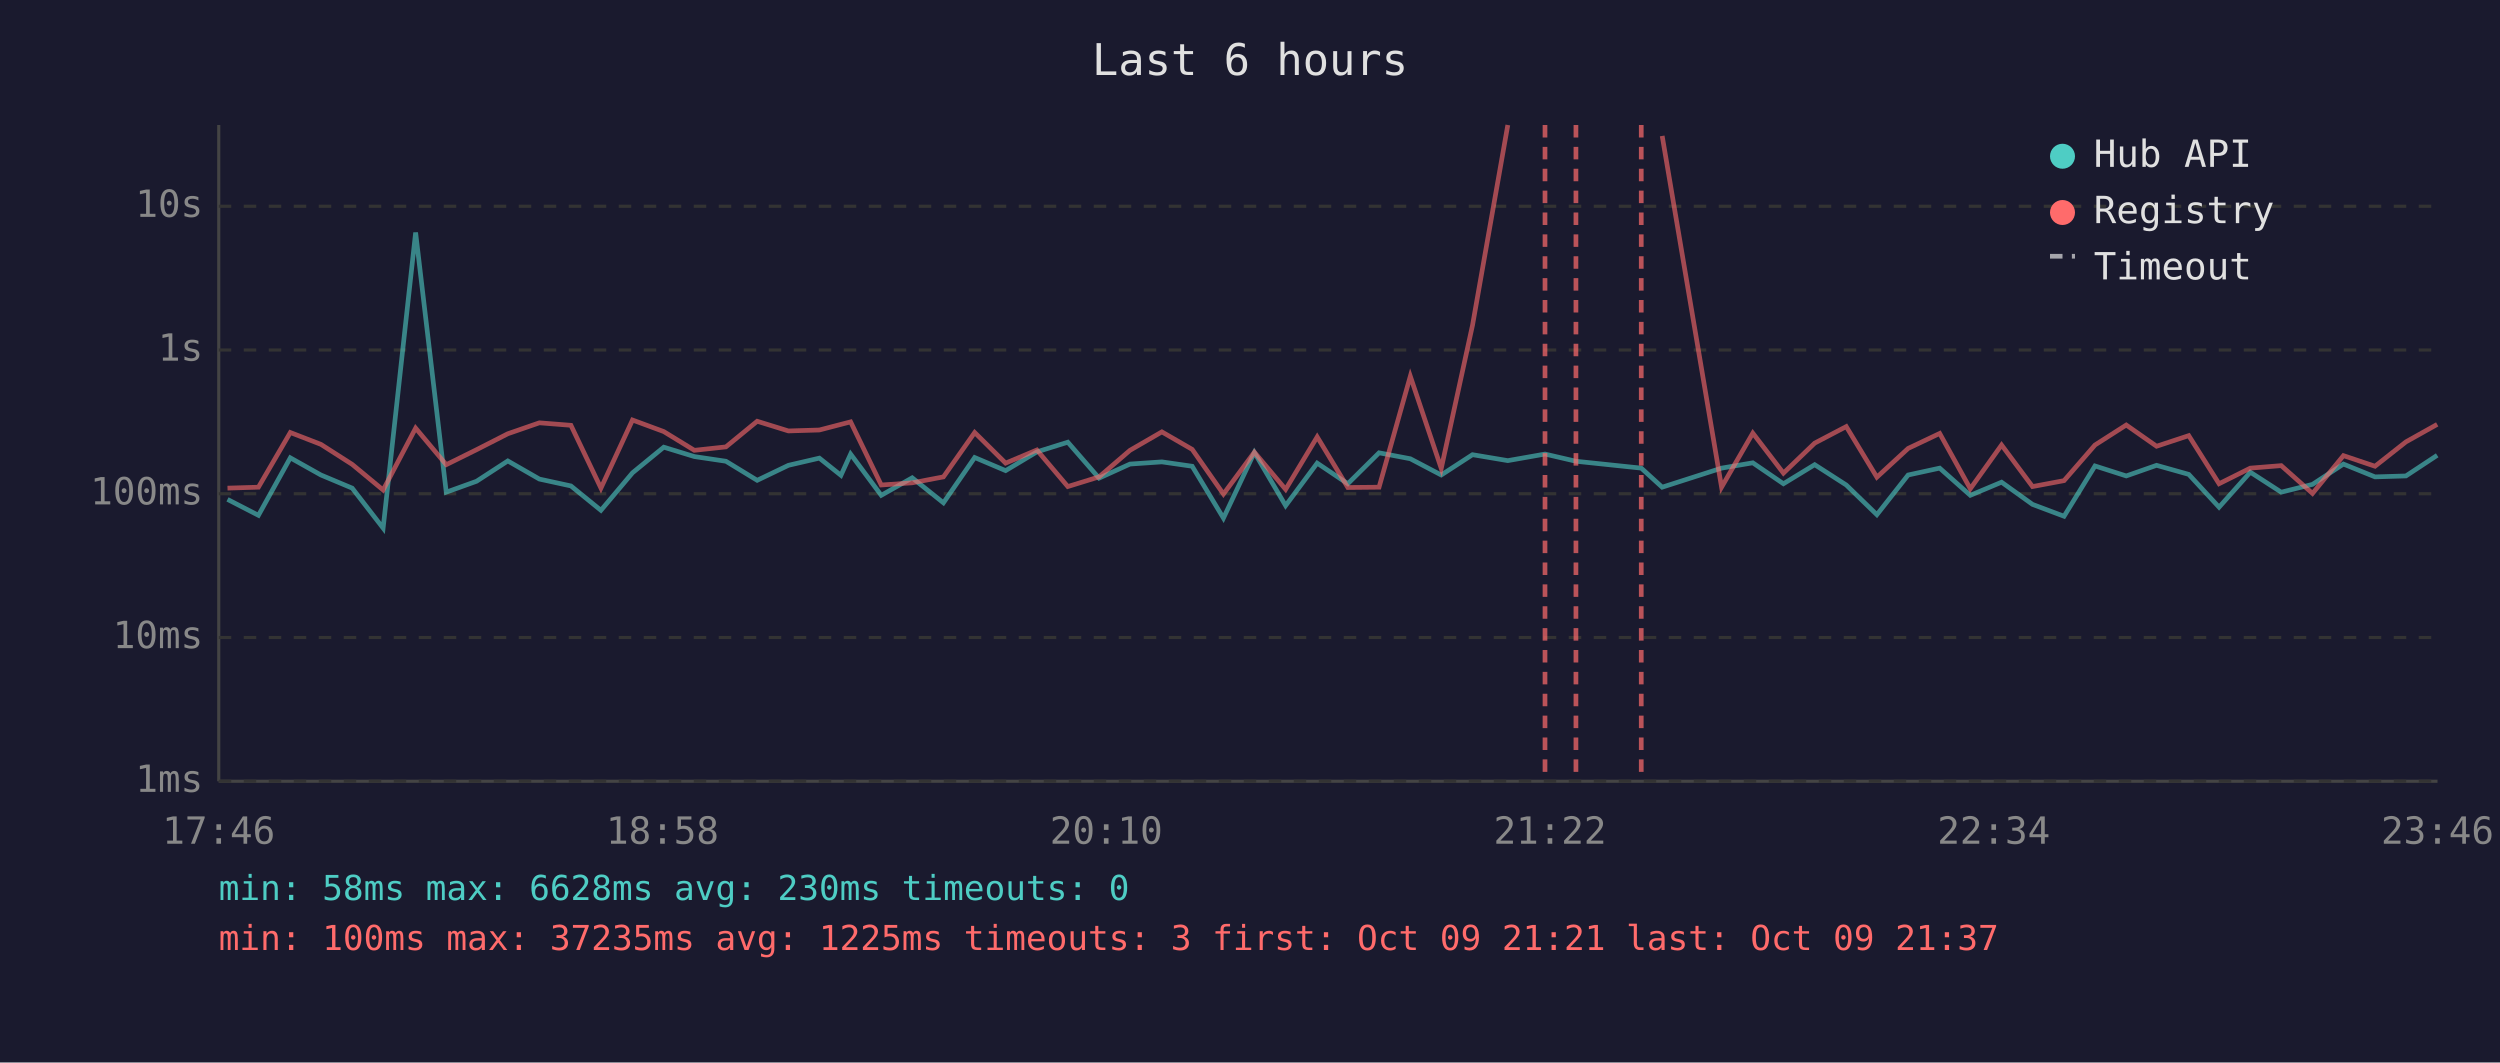
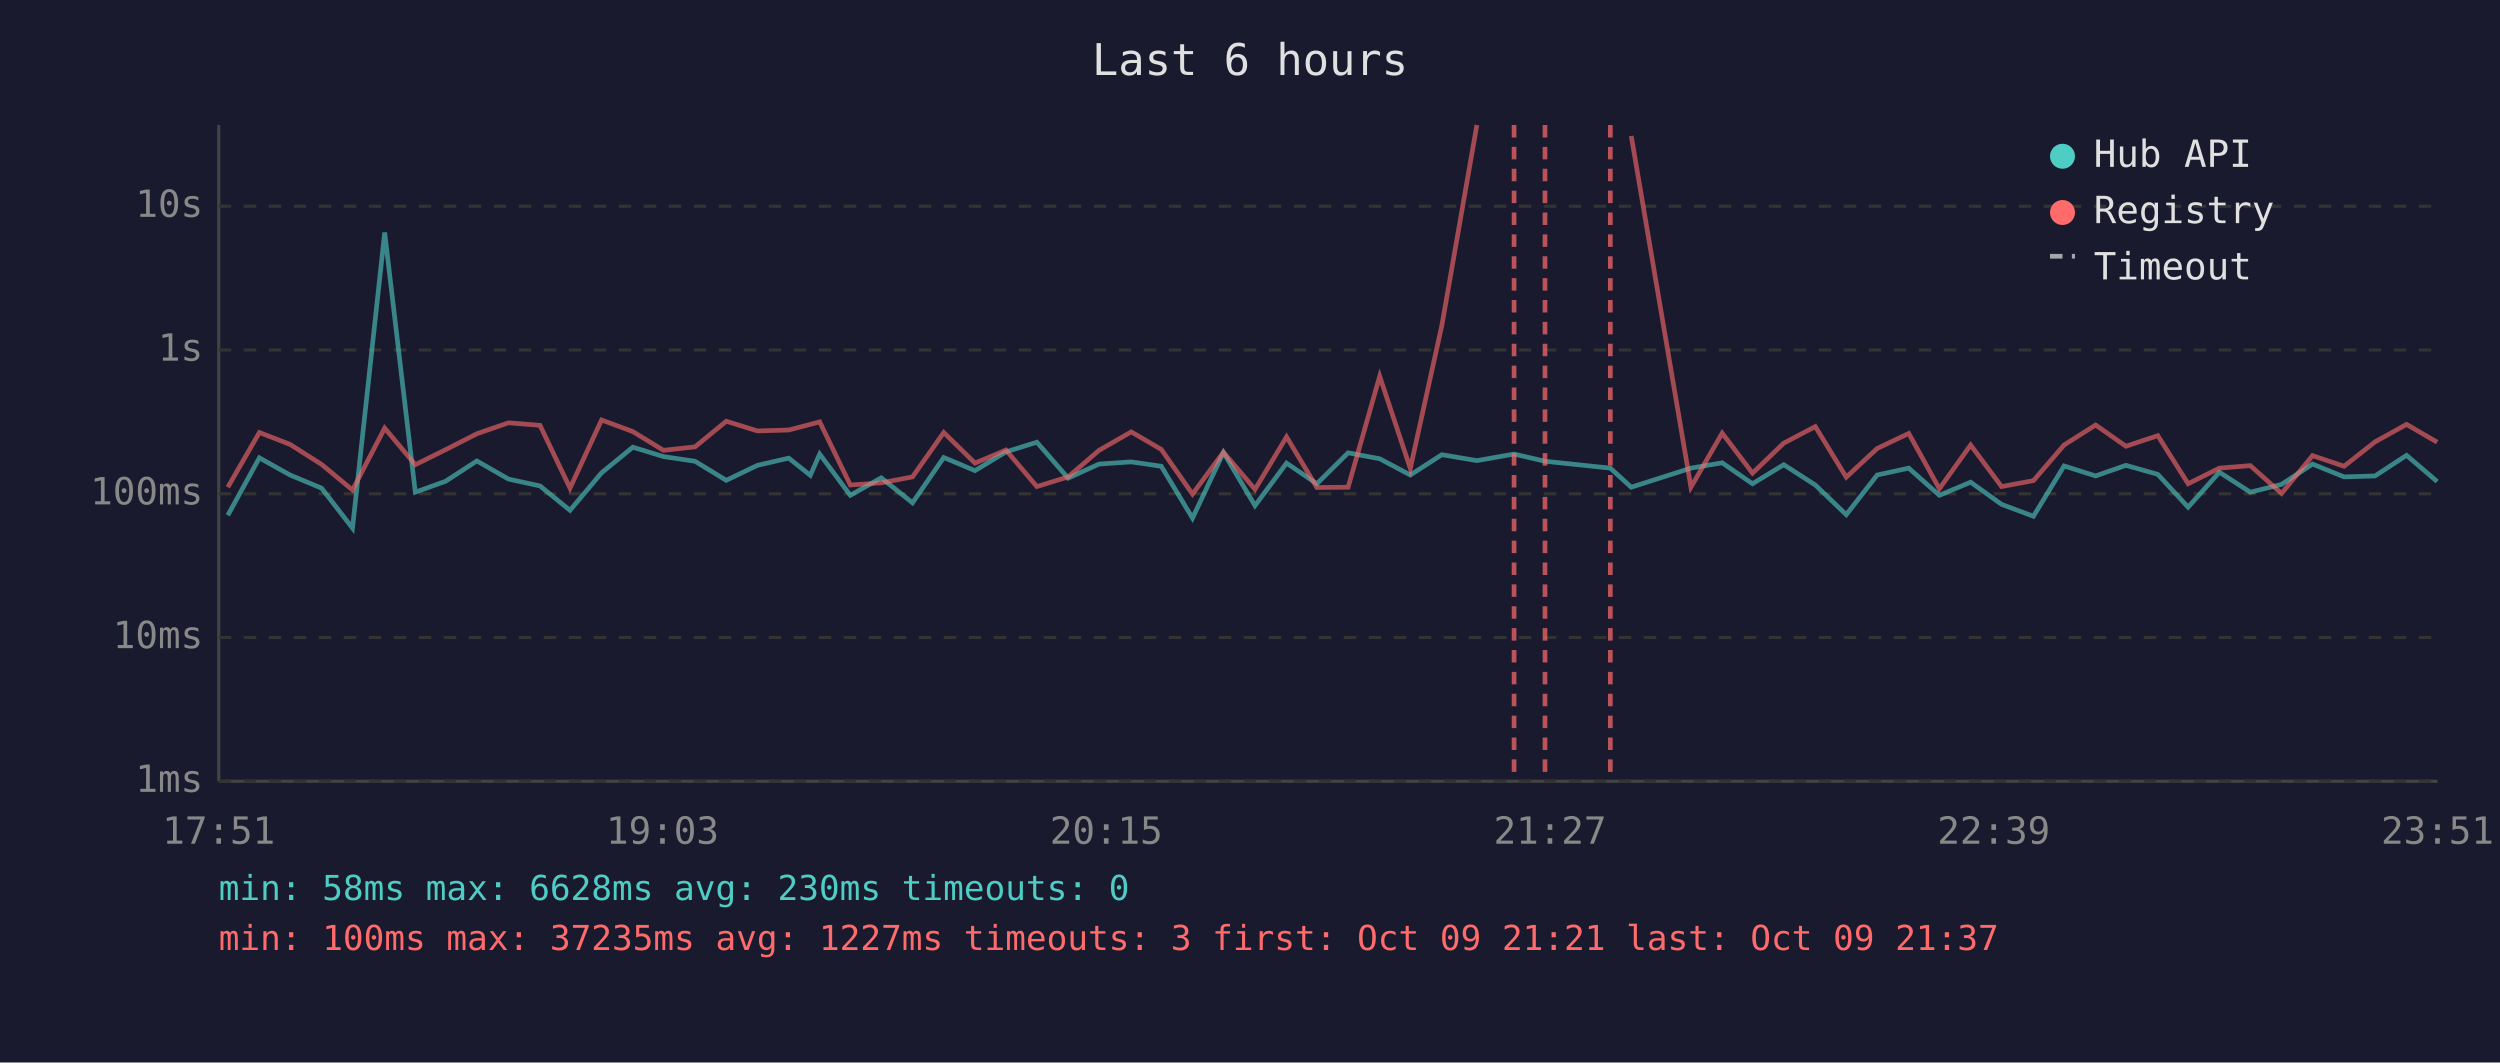
<svg xmlns="http://www.w3.org/2000/svg" viewBox="0 0 800 340" font-family="monospace" font-size="12">
  <rect width="800" height="340" fill="#1a1a2e" />
  <text x="400" y="24" fill="#e0e0e0" font-size="14" text-anchor="middle">Last 6 hours</text>
  <line x1="70" y1="40" x2="70" y2="250" stroke="#444" stroke-width="1" />
  <line x1="70" y1="250" x2="780" y2="250" stroke="#444" stroke-width="1" />
  <line x1="70" y1="250" x2="780" y2="250" stroke="#333" stroke-width="1" stroke-dasharray="4" />
  <text x="65" y="250" fill="#888" text-anchor="end" dominant-baseline="middle">1ms</text>
  <line x1="70" y1="204" x2="780" y2="204" stroke="#333" stroke-width="1" stroke-dasharray="4" />
  <text x="65" y="204" fill="#888" text-anchor="end" dominant-baseline="middle">10ms</text>
  <line x1="70" y1="158" x2="780" y2="158" stroke="#333" stroke-width="1" stroke-dasharray="4" />
  <text x="65" y="158" fill="#888" text-anchor="end" dominant-baseline="middle">100ms</text>
  <line x1="70" y1="112" x2="780" y2="112" stroke="#333" stroke-width="1" stroke-dasharray="4" />
  <text x="65" y="112" fill="#888" text-anchor="end" dominant-baseline="middle">1s</text>
  <line x1="70" y1="66" x2="780" y2="66" stroke="#333" stroke-width="1" stroke-dasharray="4" />
  <text x="65" y="66" fill="#888" text-anchor="end" dominant-baseline="middle">10s</text>
-   <text x="70" y="270" fill="#888" text-anchor="middle">17:46</text>
-   <text x="212" y="270" fill="#888" text-anchor="middle">18:58</text>
-   <text x="354" y="270" fill="#888" text-anchor="middle">20:10</text>
-   <text x="496" y="270" fill="#888" text-anchor="middle">21:22</text>
-   <text x="638" y="270" fill="#888" text-anchor="middle">22:34</text>
-   <text x="780" y="270" fill="#888" text-anchor="middle">23:46</text>
-   <polyline points="72.8,159.8 82.7,164.9 92.9,146.5 102.7,152.0 112.7,156.2 122.6,169.0 133.0,74.4 142.8,157.5 152.5,154.0 162.5,147.5 172.6,153.3 182.7,155.5 192.3,163.3 202.4,151.3 212.4,143.1 222.2,146.1 232.3,147.6 242.3,153.7 252.3,148.9 262.2,146.6 269.1,152.1 272.2,145.3 282.0,158.5 291.9,152.9 301.9,160.9 311.9,146.4 321.8,150.6 331.8,144.6 341.7,141.5 351.7,153.0 361.6,148.5 371.8,147.8 381.5,149.2 391.5,165.8 401.4,144.8 411.4,161.8 421.5,148.2 431.3,154.8 441.3,144.9 451.3,146.8 461.2,152.0 471.2,145.5 482.5,147.4 494.4,145.3 504.3,147.6 525.2,149.8 531.9,155.9 550.9,149.8 560.9,148.1 570.7,154.8 580.7,148.7 590.8,155.2 600.6,164.7 610.6,152.0 620.7,149.8 630.5,158.5 640.5,154.3 650.4,161.4 660.5,165.2 670.4,149.1 680.4,152.3 690.1,148.9 700.4,151.8 710.1,162.3 720.1,151.1 730.0,157.5 740.0,155.0 749.9,148.5 760.0,152.6 769.9,152.3 779.9,145.7" fill="none" stroke="#4ecdc4" stroke-width="1.5" opacity="0.6" />
-   <polyline points="72.8,156.2 82.7,155.9 92.9,138.4 102.7,142.2 112.7,148.6 122.6,156.8 133.0,137.0 142.8,148.7 152.5,143.9 162.5,138.8 172.6,135.3 182.7,136.1 192.3,156.2 202.4,134.4 212.4,138.1 222.2,144.1 232.3,143.0 242.3,134.8 252.3,137.9 262.2,137.6 269.1,135.8 272.2,135.0 282.0,155.2 291.9,154.5 301.9,152.6 311.9,138.4 321.8,148.2 331.8,144.0 341.7,155.7 351.7,152.6 361.6,144.1 371.8,138.2 381.5,143.8 391.5,158.1 401.4,144.7 411.4,156.6 421.5,139.8 431.3,156.0 441.3,155.9 451.3,120.4 461.2,149.9 471.2,104.1 482.5,40.0" fill="none" stroke="#ff6b6b" stroke-width="1.5" opacity="0.6" />
-   <polyline points="531.9,43.5 550.9,155.9 560.9,138.6 570.7,151.4 580.7,141.8 590.8,136.5 600.6,152.7 610.6,143.5 620.7,138.7 630.5,156.4 640.5,142.4 650.4,155.7 660.5,153.8 670.4,142.4 680.4,136.0 690.1,142.8 700.4,139.4 710.1,154.8 720.1,149.8 730.0,149.0 740.0,157.9 749.9,145.8 760.0,149.2 769.9,141.4 779.9,135.8" fill="none" stroke="#ff6b6b" stroke-width="1.5" opacity="0.6" />
+   <text x="70" y="270" fill="#888" text-anchor="middle">17:51</text>
+   <text x="212" y="270" fill="#888" text-anchor="middle">19:03</text>
+   <text x="354" y="270" fill="#888" text-anchor="middle">20:15</text>
+   <text x="496" y="270" fill="#888" text-anchor="middle">21:27</text>
+   <text x="638" y="270" fill="#888" text-anchor="middle">22:39</text>
+   <text x="780" y="270" fill="#888" text-anchor="middle">23:51</text>
+   <polyline points="72.9,164.9 83.0,146.5 92.8,152.0 102.9,156.2 112.8,169.0 123.1,74.4 132.9,157.5 142.6,154.0 152.6,147.5 162.7,153.3 172.8,155.5 182.4,163.3 192.5,151.3 202.5,143.1 212.3,146.1 222.4,147.6 232.4,153.7 242.4,148.9 252.4,146.6 259.3,152.1 262.3,145.3 272.1,158.5 282.0,152.9 292.0,160.9 302.0,146.4 312.0,150.6 321.9,144.6 331.8,141.5 341.8,153.0 351.7,148.5 362.0,147.8 371.6,149.2 381.6,165.8 391.5,144.8 401.6,161.8 411.7,148.2 421.4,154.8 431.4,144.9 441.5,146.8 451.3,152.0 461.4,145.5 472.6,147.4 484.5,145.3 494.4,147.6 515.3,149.8 522.0,155.9 541.1,149.8 551.1,148.1 560.8,154.8 570.8,148.7 580.9,155.2 590.8,164.7 600.7,152.0 610.8,149.8 620.6,158.5 630.6,154.3 640.5,161.4 650.7,165.2 660.5,149.1 670.6,152.3 680.3,148.9 690.5,151.8 700.2,162.3 710.2,151.1 720.1,157.5 730.1,155.0 740.0,148.5 750.1,152.6 760.0,152.3 770.1,145.7 779.9,154.1" fill="none" stroke="#4ecdc4" stroke-width="1.5" opacity="0.6" />
+   <polyline points="72.9,155.9 83.0,138.4 92.8,142.2 102.9,148.6 112.8,156.8 123.1,137.0 132.9,148.7 142.6,143.9 152.6,138.8 162.7,135.3 172.8,136.1 182.4,156.2 192.5,134.4 202.5,138.1 212.3,144.1 222.4,143.0 232.4,134.8 242.4,137.9 252.4,137.6 259.3,135.8 262.3,135.0 272.1,155.2 282.0,154.5 292.0,152.6 302.0,138.4 312.0,148.2 321.9,144.0 331.8,155.7 341.8,152.6 351.7,144.1 362.0,138.2 371.6,143.8 381.6,158.1 391.5,144.7 401.6,156.6 411.7,139.8 421.4,156.0 431.4,155.9 441.5,120.4 451.3,149.9 461.4,104.1 472.6,40.0" fill="none" stroke="#ff6b6b" stroke-width="1.5" opacity="0.6" />
+   <polyline points="522.0,43.5 541.1,155.9 551.1,138.6 560.8,151.4 570.8,141.8 580.9,136.5 590.8,152.7 600.7,143.5 610.8,138.7 620.6,156.4 630.6,142.4 640.5,155.7 650.7,153.8 660.5,142.4 670.6,136.0 680.3,142.8 690.5,139.4 700.2,154.8 710.2,149.8 720.1,149.0 730.1,157.9 740.0,145.8 750.1,149.2 760.0,141.4 770.1,135.8 779.9,141.5" fill="none" stroke="#ff6b6b" stroke-width="1.5" opacity="0.6" />
+   <line x1="484.5" y1="40" x2="484.5" y2="250" stroke="#ff6b6b" stroke-width="1.5" stroke-dasharray="4,3" opacity="0.7" />
  <line x1="494.4" y1="40" x2="494.4" y2="250" stroke="#ff6b6b" stroke-width="1.5" stroke-dasharray="4,3" opacity="0.7" />
-   <line x1="504.3" y1="40" x2="504.3" y2="250" stroke="#ff6b6b" stroke-width="1.5" stroke-dasharray="4,3" opacity="0.7" />
-   <line x1="525.2" y1="40" x2="525.2" y2="250" stroke="#ff6b6b" stroke-width="1.5" stroke-dasharray="4,3" opacity="0.7" />
+   <line x1="515.3" y1="40" x2="515.3" y2="250" stroke="#ff6b6b" stroke-width="1.5" stroke-dasharray="4,3" opacity="0.7" />
  <circle cx="660" cy="50" r="4" fill="#4ecdc4" />
  <text x="670" y="50" fill="#e0e0e0" dominant-baseline="middle">Hub API</text>
  <circle cx="660" cy="68" r="4" fill="#ff6b6b" />
  <text x="670" y="68" fill="#e0e0e0" dominant-baseline="middle">Registry</text>
  <line x1="656" y1="82" x2="664" y2="82" stroke="#e0e0e0" stroke-width="1.5" stroke-dasharray="4,3" opacity="0.7" />
  <text x="670" y="86" fill="#e0e0e0" dominant-baseline="middle">Timeout</text>
  <text x="70" y="288" fill="#4ecdc4" font-size="11">min: 58ms  max: 6628ms  avg: 230ms  timeouts: 0</text>
-   <text x="70" y="304" fill="#ff6b6b" font-size="11">min: 100ms  max: 37235ms  avg: 1225ms  timeouts: 3  first: Oct 09 21:21  last: Oct 09 21:37</text>
+   <text x="70" y="304" fill="#ff6b6b" font-size="11">min: 100ms  max: 37235ms  avg: 1227ms  timeouts: 3  first: Oct 09 21:21  last: Oct 09 21:37</text>
</svg>
